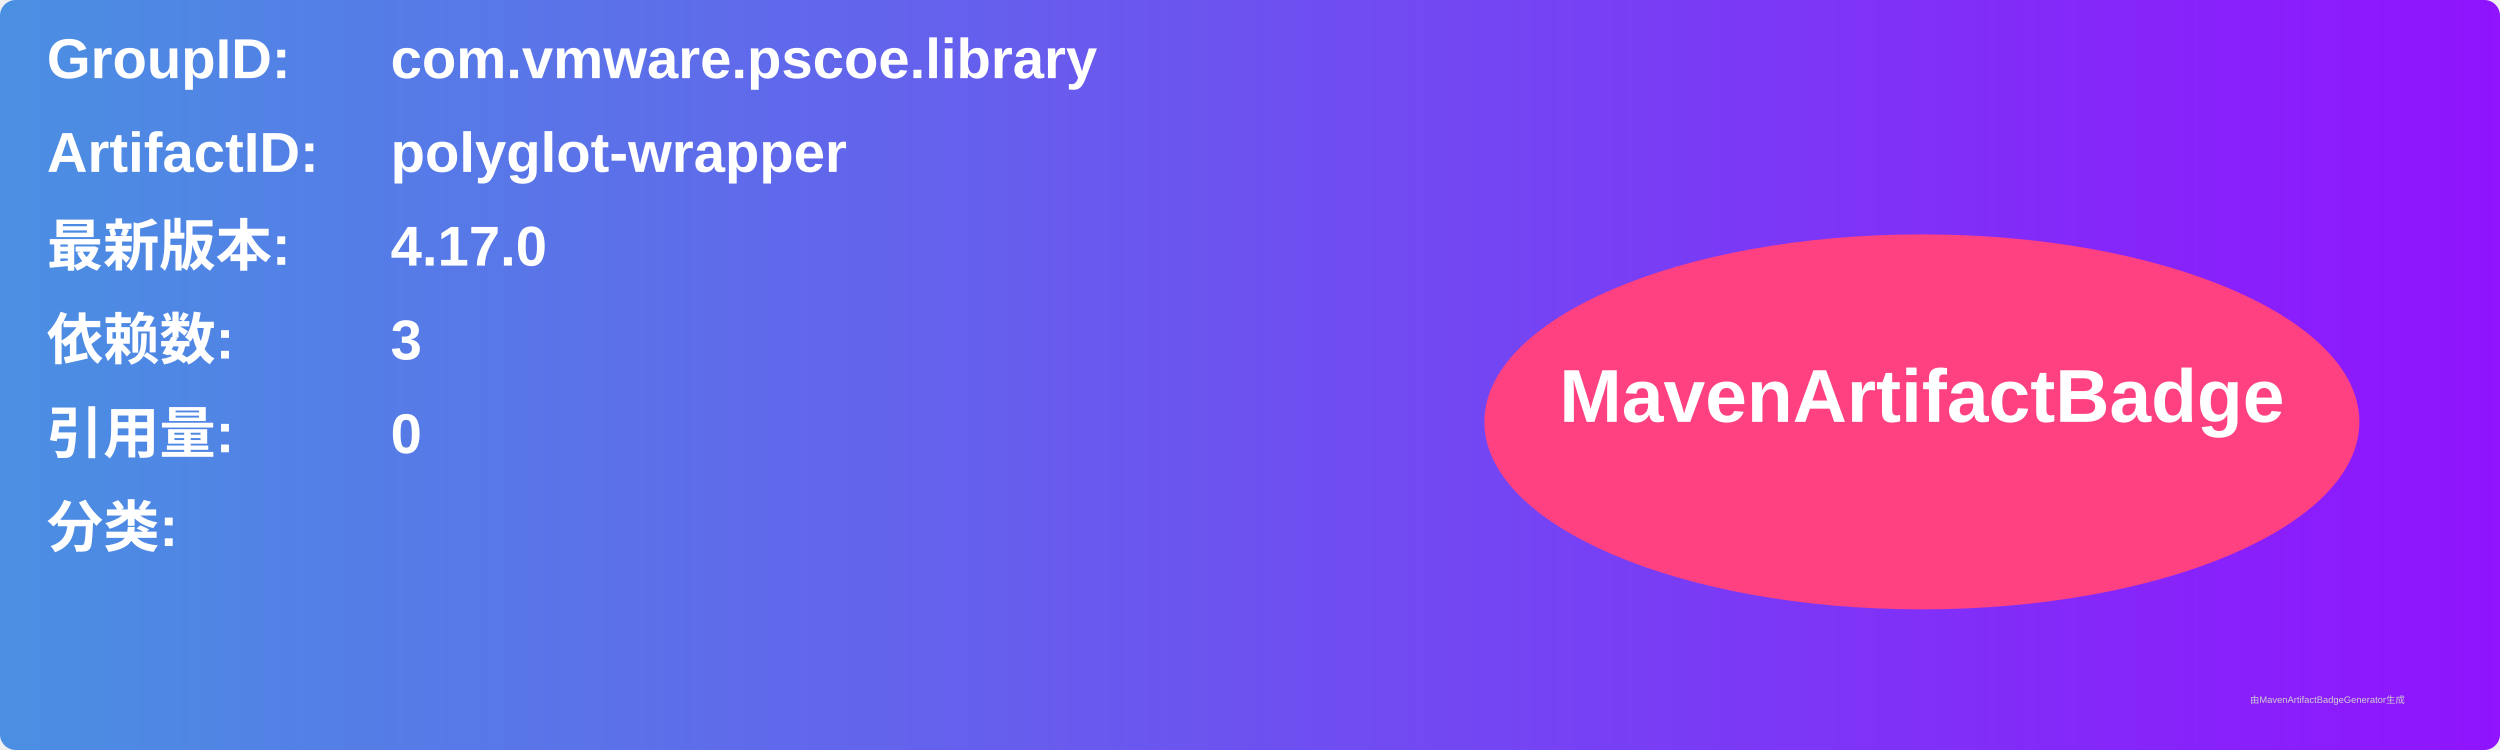
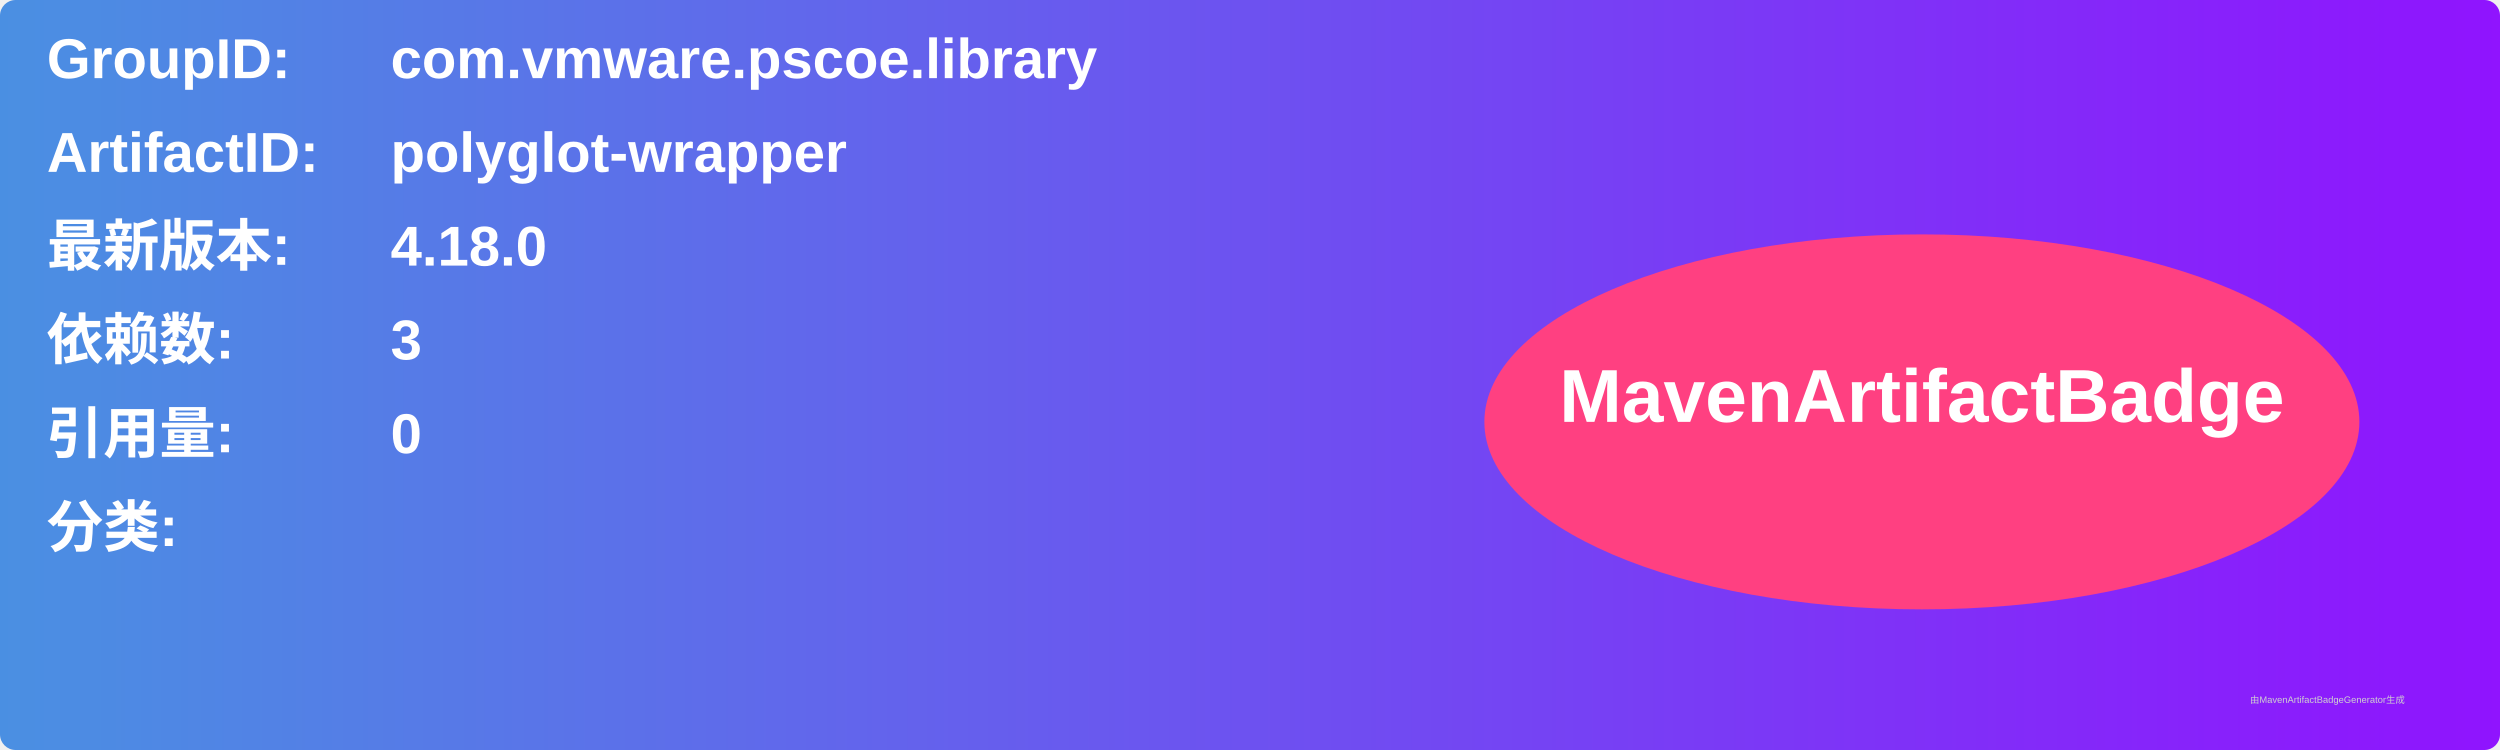
<svg xmlns="http://www.w3.org/2000/svg" width="800" height="240" viewBox="0 0 800 240">
  <linearGradient id="grad" x1="0%" y1="0%" x2="100%" y2="0%">
    <stop offset="0%" stop-color="#4a90e2" />
    <stop offset="100%" stop-color="#9013fe" />
  </linearGradient>
  <rect width="100%" height="100%" rx="5" ry="5" fill="url(#grad)" />
  <g transform="translate(15, 15)">
    <text x="0" y="10" font-family="Arial" font-size="18" fill="white" font-weight="bold" width="260">GroupID:</text>
    <text x="110" y="10" font-family="Arial" font-size="18" fill="white" font-weight="bold" width="460">com.vmware.pscoe.library</text>
    <text x="0" y="40" font-family="Arial" font-size="18" fill="white" font-weight="bold" width="260">ArtifactID:</text>
    <text x="110" y="40" font-family="Arial" font-size="18" fill="white" font-weight="bold" width="460">polyglot-wrapper</text>
    <text x="0" y="70" font-family="Arial" font-size="18" fill="white" font-weight="bold">最新版本:</text>
    <text x="110" y="70" font-family="Arial" font-size="18" fill="white" font-weight="bold">
-       <tspan font-weight="bold">4.17.0</tspan>
+       <tspan font-weight="bold">4.18.0</tspan>
    </text>
    <text x="0" y="100" font-family="Arial" font-size="18" fill="white" font-weight="bold">依赖数: </text>
    <text x="110" y="100" font-family="Arial" font-size="18" fill="white">
      <tspan font-weight="bold">3</tspan>
    </text>
    <text x="0" y="130" font-family="Arial" font-size="18" fill="white" font-weight="bold">引用量: </text>
    <text x="110" y="130" font-family="Arial" font-size="18" fill="white">
      <tspan font-weight="bold">0</tspan>
    </text>
    <text x="0" y="160" font-family="Arial" font-size="18" fill="white" font-weight="bold">分类:</text>
    <text x="10" y="190" font-family="Arial" font-size="10" fill="white">
      <tspan font-weight="bold" />
    </text>
    <ellipse cx="600" cy="120" rx="140" ry="60" fill="#ff4081" />
    <text x="600" y="120" text-anchor="middle" font-family="Arial" font-size="24" fill="white" font-weight="bold">MavenArtifactBadge</text>
  </g>
  <text x="720" y="225" font-family="Arial" font-size="3" fill="#d0d0d0">由MavenArtifactBadgeGenerator生成</text>
</svg>
